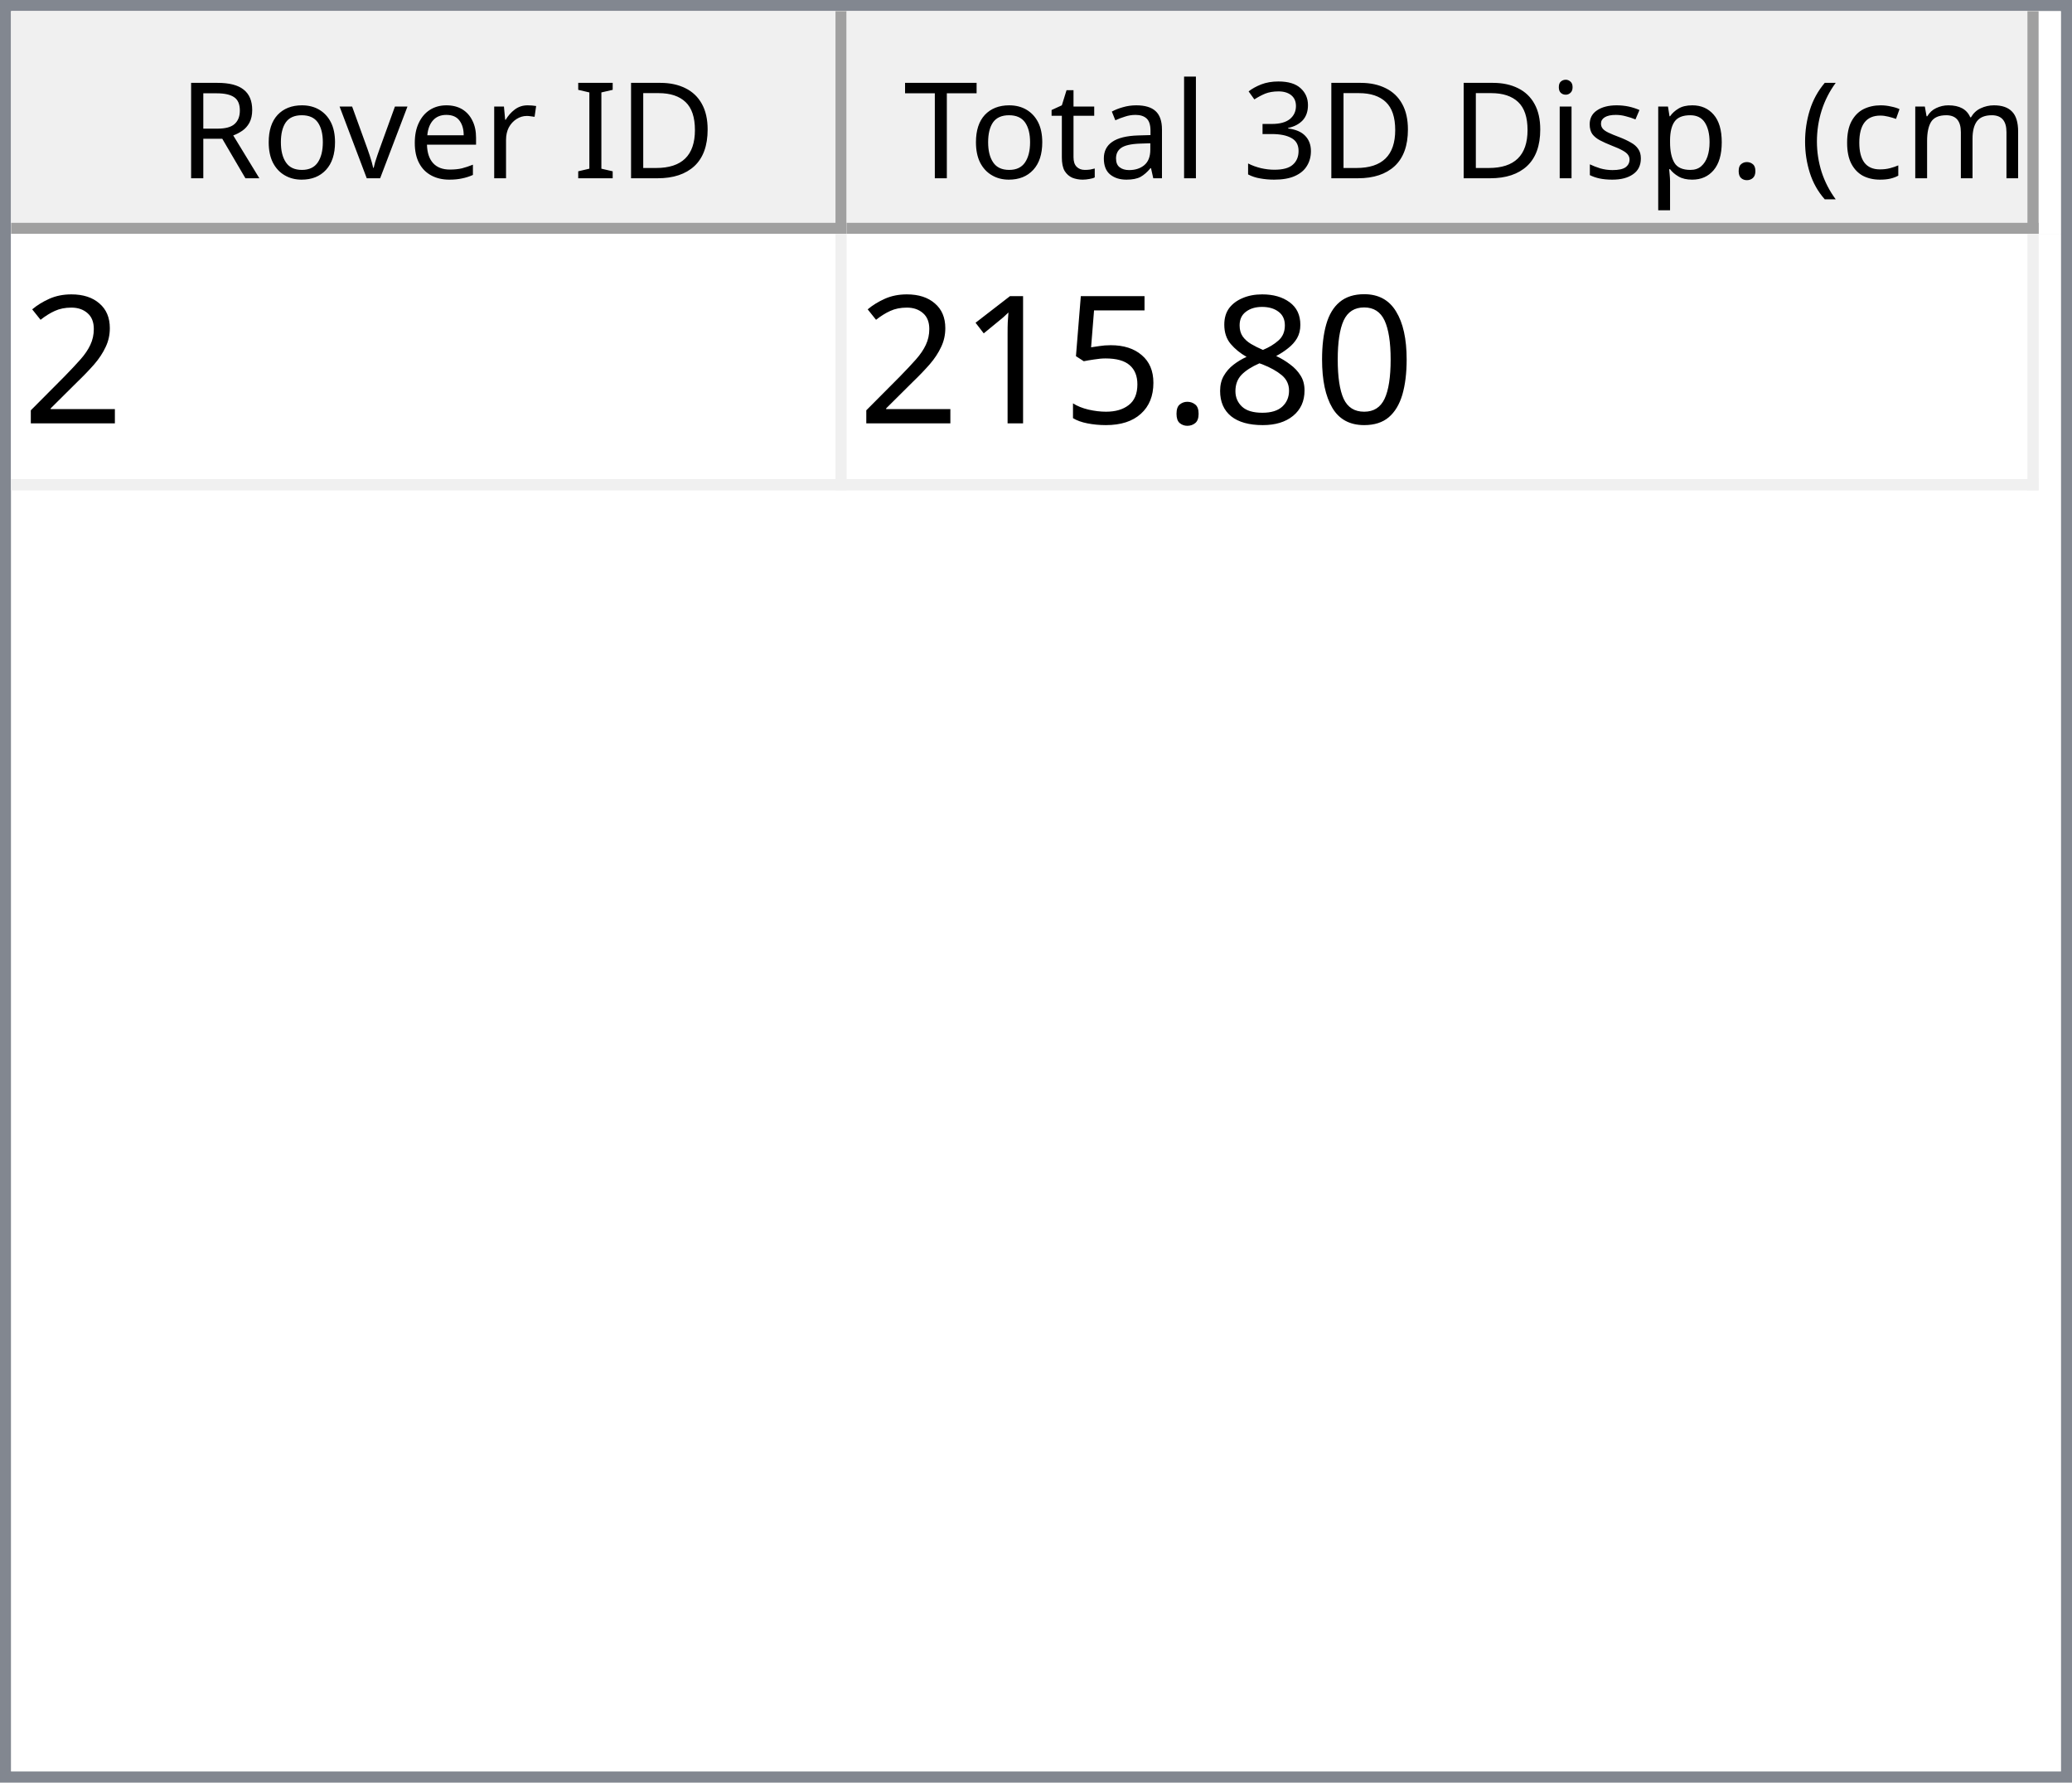
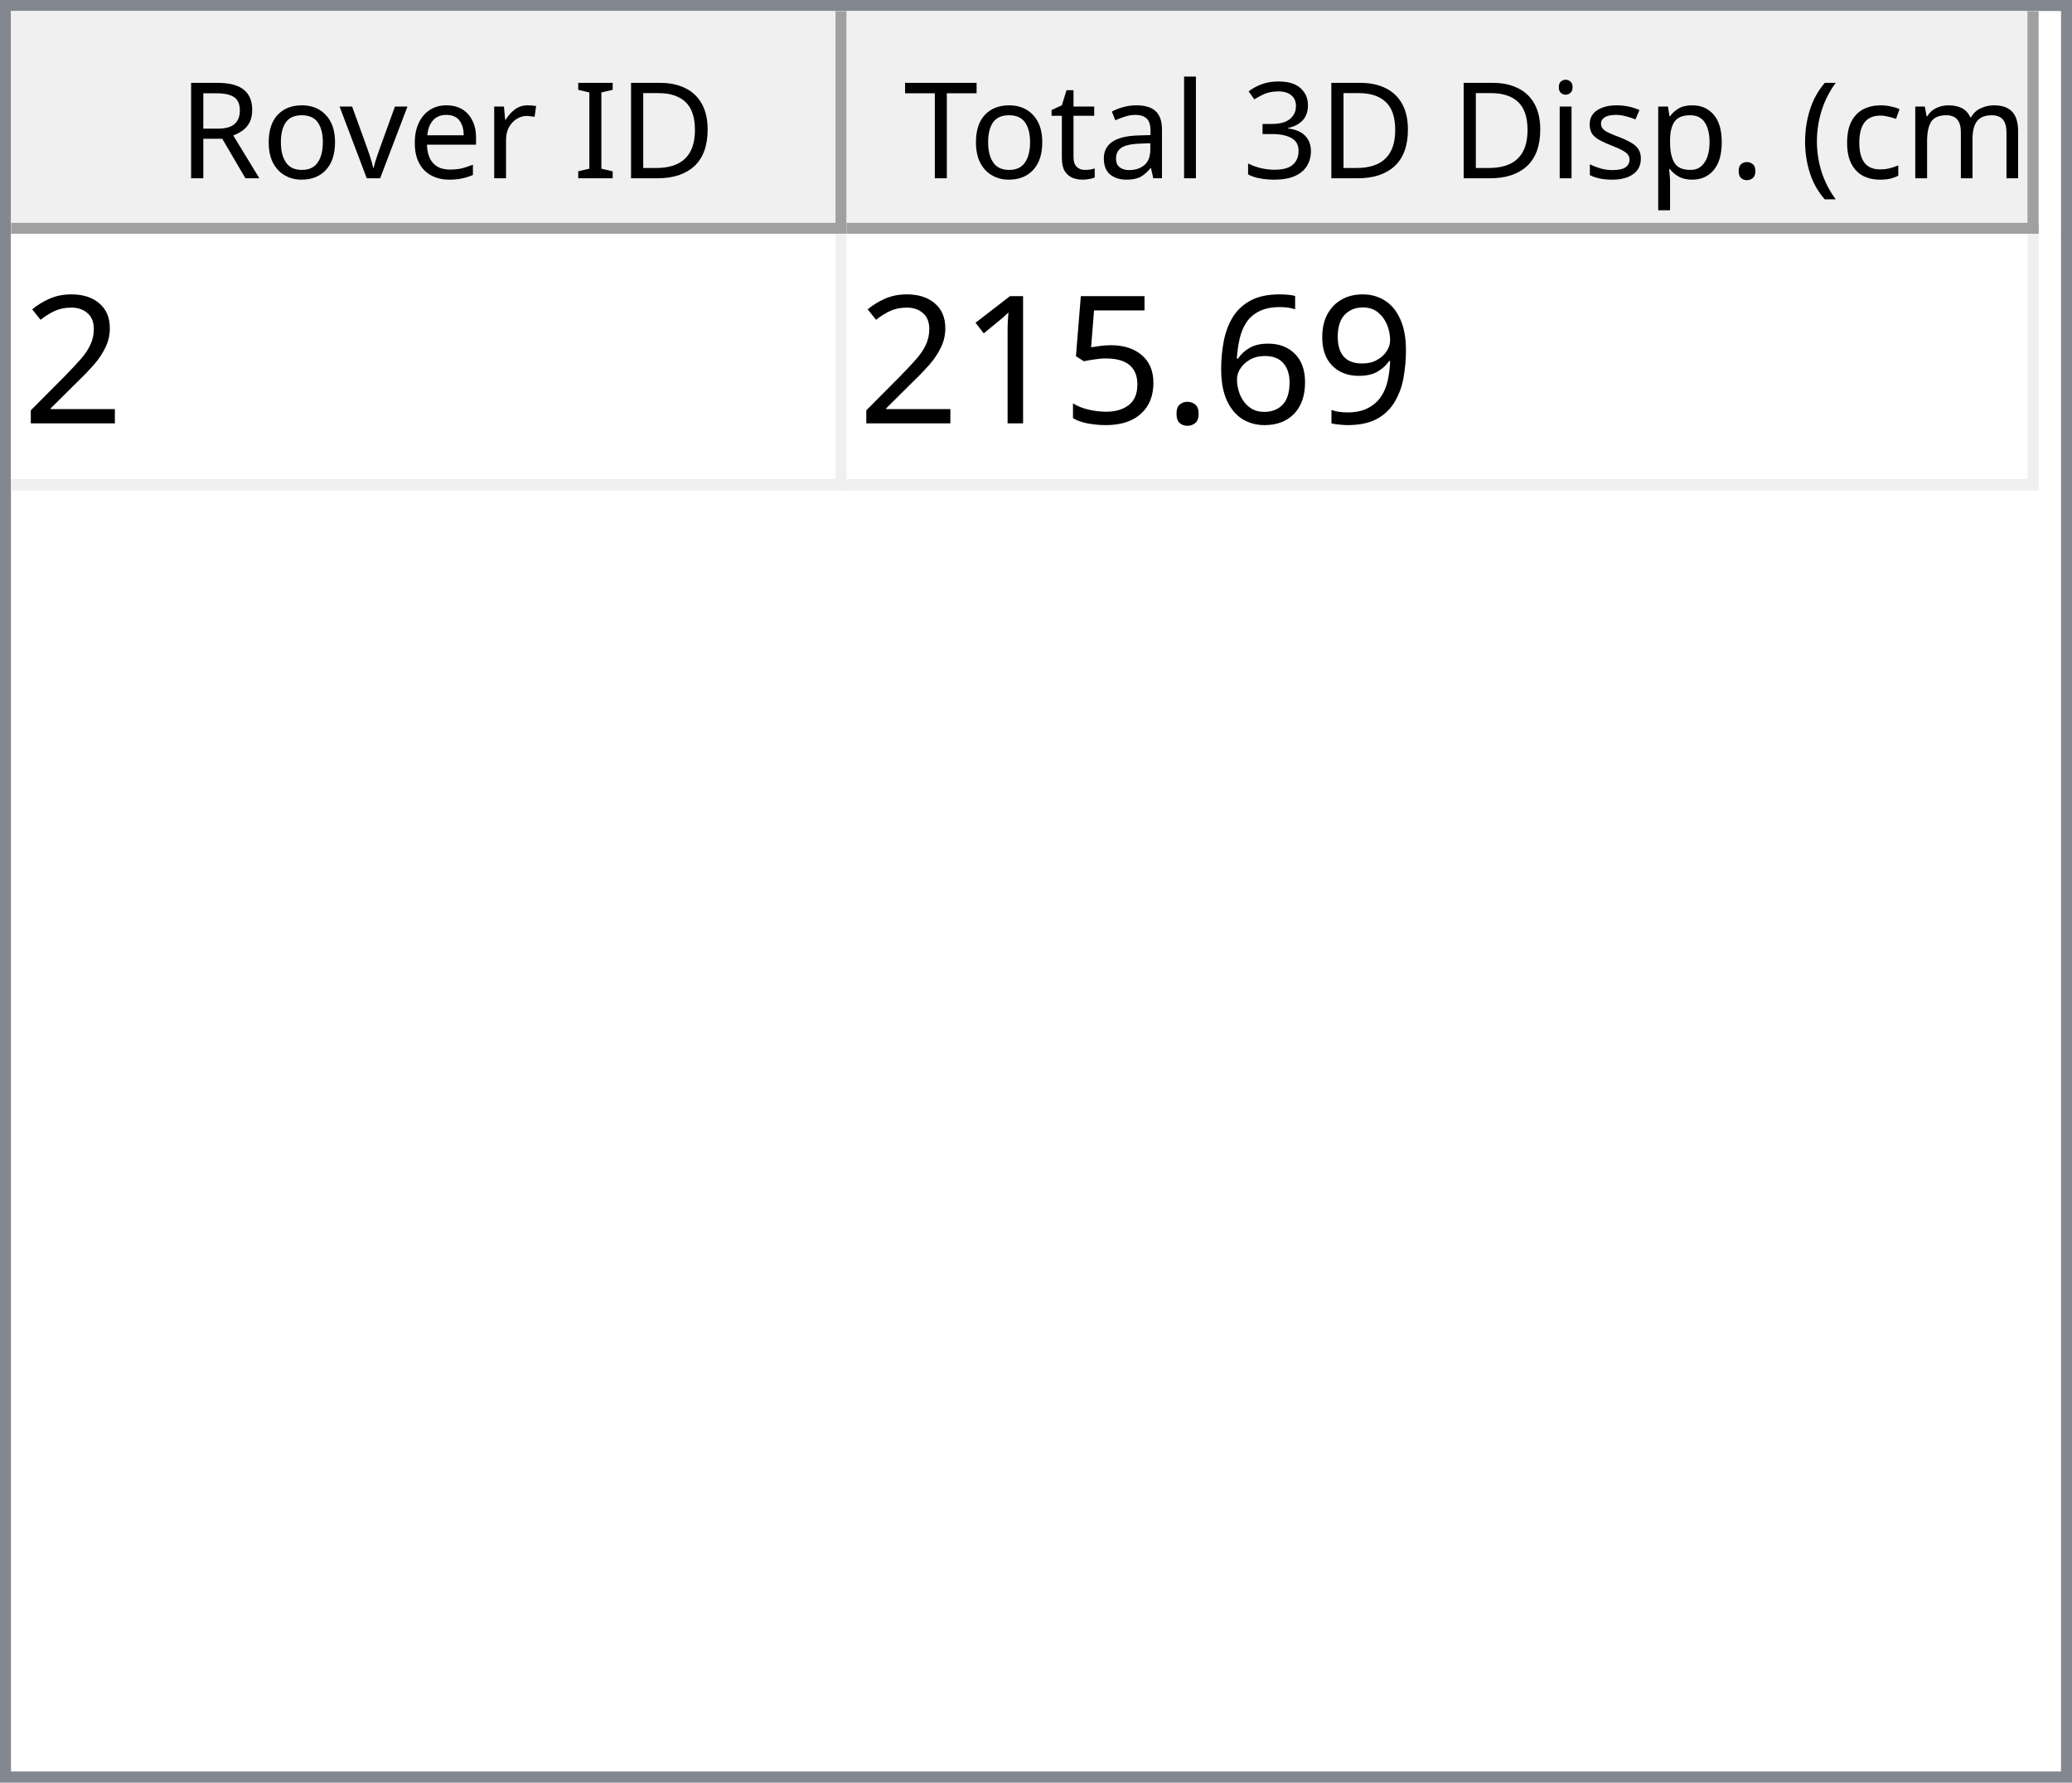
<svg xmlns="http://www.w3.org/2000/svg" style="fill-opacity:1; color-rendering:auto; color-interpolation:auto; text-rendering:auto; stroke:black; stroke-linecap:square; stroke-miterlimit:10; shape-rendering:auto; stroke-opacity:1; fill:black; stroke-dasharray:none; font-weight:normal; stroke-width:1; font-family:'Dialog'; font-style:normal; stroke-linejoin:miter; font-size:12px; stroke-dashoffset:0; image-rendering:auto;" width="186" height="160">
  <defs id="genericDefs" />
  <g>
    <defs id="defs1">
      <clipPath clipPathUnits="userSpaceOnUse" id="clipPath1">
        <path d="M0 0 L186 0 L186 160 L0 160 L0 0 Z" />
      </clipPath>
      <clipPath clipPathUnits="userSpaceOnUse" id="clipPath2">
        <path d="M0 0 L0 160 L186 160 L186 0 Z" />
      </clipPath>
      <clipPath clipPathUnits="userSpaceOnUse" id="clipPath3">
        <path d="M0 0 L0 20 L184 20 L184 0 Z" />
      </clipPath>
      <clipPath clipPathUnits="userSpaceOnUse" id="clipPath4">
        <path d="M0 0 L0 20 L75 20 L75 0 Z" />
      </clipPath>
      <clipPath clipPathUnits="userSpaceOnUse" id="clipPath5">
        <path d="M1 1 L1 19 L74 19 L74 1 Z" />
      </clipPath>
      <clipPath clipPathUnits="userSpaceOnUse" id="clipPath6">
        <path d="M0 0 L0 18 L73 18 L73 0 Z" />
      </clipPath>
      <clipPath clipPathUnits="userSpaceOnUse" id="clipPath7">
        <path d="M-0.5 -0.5 L-0.5 19.5 L74.5 19.5 L74.5 -0.5 Z" />
      </clipPath>
      <clipPath clipPathUnits="userSpaceOnUse" id="clipPath8">
        <path d="M0 0 L0 20 L107 20 L107 0 Z" />
      </clipPath>
      <clipPath clipPathUnits="userSpaceOnUse" id="clipPath9">
        <path d="M1 1 L1 19 L106 19 L106 1 Z" />
      </clipPath>
      <clipPath clipPathUnits="userSpaceOnUse" id="clipPath10">
        <path d="M0 0 L0 18 L105 18 L105 0 Z" />
      </clipPath>
      <clipPath clipPathUnits="userSpaceOnUse" id="clipPath11">
        <path d="M-0.5 -0.5 L-0.5 19.5 L106.5 19.5 L106.5 -0.5 Z" />
      </clipPath>
      <clipPath clipPathUnits="userSpaceOnUse" id="clipPath12">
        <path d="M0 0 L0 138 L184 138 L184 0 Z" />
      </clipPath>
      <clipPath clipPathUnits="userSpaceOnUse" id="clipPath13">
        <path d="M0 0 L0 23 L182 23 L182 0 Z" />
      </clipPath>
      <clipPath clipPathUnits="userSpaceOnUse" id="clipPath14">
        <path d="M-0.5 -0.5 L-0.5 22.5 L181.5 22.5 L181.5 -0.5 Z" />
      </clipPath>
      <clipPath clipPathUnits="userSpaceOnUse" id="clipPath15">
        <path d="M0 0 L0 22 L74 22 L74 0 Z" />
      </clipPath>
      <clipPath clipPathUnits="userSpaceOnUse" id="clipPath16">
        <path d="M0 0 L0 22 L106 22 L106 0 Z" />
      </clipPath>
      <font horiz-adv-x="64.551" id="font1">
        <font-face ascent="107.91" descent="25.098" units-per-em="100" style="font-style:normal; font-family:Segoe UI; font-weight:normal;" />
        <missing-glyph horiz-adv-x="64.551" d="M8.109 0 L8.109 68.266 L56.453 68.266 L56.453 0 L8.109 0 ZM15.328 7.234 L49.219 7.234 L49.219 61.031 L15.328 61.031 L15.328 7.234 Z" />
        <glyph unicode="D" horiz-adv-x="70.117" d="M9.188 0 L9.188 70.016 L28.516 70.016 Q65.531 70.016 65.531 35.891 Q65.531 19.672 55.25 9.836 Q44.969 0 27.734 0 L9.188 0 ZM17.391 62.594 L17.391 7.422 L27.828 7.422 Q41.609 7.422 49.273 14.797 Q56.938 22.172 56.938 35.688 Q56.938 62.594 28.328 62.594 L17.391 62.594 Z" />
        <glyph unicode="I" horiz-adv-x="26.611" d="M17.391 0 L9.188 0 L9.188 70.016 L17.391 70.016 L17.391 0 Z" />
        <glyph unicode=" " horiz-adv-x="27.393" d="" />
        <glyph unicode="r" horiz-adv-x="34.766" d="M34.188 41.891 Q32.078 43.5 28.125 43.5 Q23 43.5 19.555 38.672 Q16.109 33.844 16.109 25.484 L16.109 0 L8.109 0 L8.109 50 L16.109 50 L16.109 39.703 L16.312 39.703 Q18.016 44.969 21.531 47.922 Q25.047 50.875 29.391 50.875 Q32.516 50.875 34.188 50.203 L34.188 41.891 Z" />
        <glyph unicode="e" horiz-adv-x="52.295" d="M48.297 23 L12.984 23 Q13.188 14.656 17.484 10.109 Q21.781 5.562 29.297 5.562 Q37.75 5.562 44.828 11.141 L44.828 3.609 Q38.234 -1.172 27.391 -1.172 Q16.797 -1.172 10.742 5.641 Q4.688 12.453 4.688 24.812 Q4.688 36.469 11.305 43.82 Q17.922 51.172 27.734 51.172 Q37.547 51.172 42.922 44.828 Q48.297 38.484 48.297 27.203 L48.297 23 ZM40.094 29.781 Q40.047 36.719 36.75 40.578 Q33.453 44.438 27.594 44.438 Q21.922 44.438 17.969 40.383 Q14.016 36.328 13.094 29.781 L40.094 29.781 Z" />
        <glyph unicode="v" horiz-adv-x="47.9" d="M47.406 50 L27.484 0 L19.625 0 L0.688 50 L9.469 50 L22.172 13.672 Q23.578 9.672 23.922 6.688 L24.125 6.688 Q24.609 10.453 25.688 13.484 L38.969 50 L47.406 50 Z" />
        <glyph unicode="o" horiz-adv-x="58.594" d="M29 -1.172 Q17.922 -1.172 11.305 5.836 Q4.688 12.844 4.688 24.422 Q4.688 37.016 11.57 44.094 Q18.453 51.172 30.172 51.172 Q41.359 51.172 47.633 44.289 Q53.906 37.406 53.906 25.203 Q53.906 13.234 47.141 6.031 Q40.375 -1.172 29 -1.172 ZM29.594 44.438 Q21.875 44.438 17.383 39.188 Q12.891 33.938 12.891 24.703 Q12.891 15.828 17.43 10.695 Q21.969 5.562 29.594 5.562 Q37.359 5.562 41.531 10.594 Q45.703 15.625 45.703 24.906 Q45.703 34.281 41.531 39.359 Q37.359 44.438 29.594 44.438 Z" />
        <glyph unicode="R" horiz-adv-x="59.814" d="M59.375 0 L49.609 0 L37.891 19.625 Q36.281 22.359 34.766 24.289 Q33.25 26.219 31.664 27.438 Q30.078 28.656 28.25 29.219 Q26.422 29.781 24.125 29.781 L17.391 29.781 L17.391 0 L9.188 0 L9.188 70.016 L30.078 70.016 Q34.672 70.016 38.555 68.867 Q42.438 67.719 45.289 65.375 Q48.141 63.031 49.758 59.547 Q51.375 56.062 51.375 51.375 Q51.375 47.703 50.273 44.656 Q49.172 41.609 47.148 39.211 Q45.125 36.812 42.266 35.133 Q39.406 33.453 35.844 32.516 L35.844 32.328 Q37.594 31.547 38.891 30.547 Q40.188 29.547 41.359 28.18 Q42.531 26.812 43.68 25.078 Q44.828 23.344 46.234 21.047 L59.375 0 ZM17.391 62.594 L17.391 37.203 L28.516 37.203 Q31.594 37.203 34.203 38.133 Q36.812 39.062 38.719 40.797 Q40.625 42.531 41.703 45.047 Q42.781 47.562 42.781 50.688 Q42.781 56.297 39.141 59.445 Q35.5 62.594 28.609 62.594 L17.391 62.594 Z" />
        <glyph unicode=")" horiz-adv-x="30.176" d="M8.297 -15.922 L1.172 -15.922 Q16.406 2.344 16.406 26.812 Q16.406 51.469 1.078 70.016 L8.297 70.016 Q23.531 52.156 23.531 26.703 Q23.531 1.375 8.297 -15.922 Z" />
        <glyph unicode="m" horiz-adv-x="86.133" d="M79.109 0 L71.094 0 L71.094 28.719 Q71.094 37.016 68.531 40.727 Q65.969 44.438 59.906 44.438 Q54.781 44.438 51.195 39.75 Q47.609 35.062 47.609 28.516 L47.609 0 L39.594 0 L39.594 29.688 Q39.594 44.438 28.219 44.438 Q22.953 44.438 19.531 40.016 Q16.109 35.594 16.109 28.516 L16.109 0 L8.109 0 L8.109 50 L16.109 50 L16.109 42.094 L16.312 42.094 Q21.625 51.172 31.844 51.172 Q36.969 51.172 40.773 48.312 Q44.578 45.453 46 40.828 Q51.562 51.172 62.594 51.172 Q79.109 51.172 79.109 30.812 L79.109 0 Z" />
        <glyph unicode="c" horiz-adv-x="46.191" d="M42.188 2.297 Q36.422 -1.172 28.516 -1.172 Q17.828 -1.172 11.258 5.789 Q4.688 12.75 4.688 23.828 Q4.688 36.188 11.766 43.68 Q18.844 51.172 30.672 51.172 Q37.25 51.172 42.281 48.734 L42.281 40.531 Q36.719 44.438 30.375 44.438 Q22.703 44.438 17.797 38.945 Q12.891 33.453 12.891 24.516 Q12.891 15.719 17.508 10.641 Q22.125 5.562 29.891 5.562 Q36.422 5.562 42.188 9.906 L42.188 2.297 Z" />
        <glyph unicode="(" horiz-adv-x="30.176" d="M29.109 -15.922 L21.969 -15.922 Q6.844 1.375 6.844 26.703 Q6.844 52.156 21.969 70.016 L29.203 70.016 Q13.875 51.469 13.875 26.812 Q13.875 2.344 29.109 -15.922 Z" />
        <glyph unicode="." horiz-adv-x="21.68" d="M10.891 -1.078 Q8.641 -1.078 7.055 0.539 Q5.469 2.156 5.469 4.391 Q5.469 6.641 7.055 8.273 Q8.641 9.906 10.891 9.906 Q13.188 9.906 14.797 8.273 Q16.406 6.641 16.406 4.391 Q16.406 2.156 14.797 0.539 Q13.188 -1.078 10.891 -1.078 Z" />
        <glyph unicode="p" horiz-adv-x="58.789" d="M16.312 7.234 L16.109 7.234 L16.109 -23 L8.109 -23 L8.109 50 L16.109 50 L16.109 41.219 L16.312 41.219 Q22.219 51.172 33.594 51.172 Q43.266 51.172 48.688 44.461 Q54.109 37.75 54.109 26.469 Q54.109 13.922 48 6.375 Q41.891 -1.172 31.297 -1.172 Q21.578 -1.172 16.312 7.234 ZM16.109 27.391 L16.109 20.406 Q16.109 14.203 20.141 9.883 Q24.172 5.562 30.375 5.562 Q37.641 5.562 41.773 11.133 Q45.906 16.703 45.906 26.609 Q45.906 34.969 42.047 39.703 Q38.188 44.438 31.594 44.438 Q24.609 44.438 20.359 39.578 Q16.109 34.719 16.109 27.391 Z" />
        <glyph unicode="s" horiz-adv-x="42.432" d="M5.078 1.812 L5.078 10.406 Q11.625 5.562 19.484 5.562 Q30.031 5.562 30.031 12.594 Q30.031 14.594 29.125 15.992 Q28.219 17.391 26.68 18.461 Q25.141 19.531 23.07 20.383 Q21 21.234 18.609 22.172 Q15.281 23.484 12.766 24.828 Q10.25 26.172 8.57 27.859 Q6.891 29.547 6.031 31.695 Q5.172 33.844 5.172 36.719 Q5.172 40.234 6.789 42.945 Q8.406 45.656 11.086 47.484 Q13.766 49.312 17.211 50.242 Q20.656 51.172 24.312 51.172 Q30.812 51.172 35.938 48.922 L35.938 40.828 Q30.422 44.438 23.25 44.438 Q21 44.438 19.195 43.922 Q17.391 43.406 16.094 42.477 Q14.797 41.547 14.086 40.258 Q13.375 38.969 13.375 37.406 Q13.375 35.453 14.086 34.133 Q14.797 32.812 16.164 31.789 Q17.531 30.766 19.484 29.938 Q21.438 29.109 23.922 28.125 Q27.25 26.859 29.883 25.516 Q32.516 24.172 34.375 22.484 Q36.234 20.797 37.234 18.602 Q38.234 16.406 38.234 13.375 Q38.234 9.672 36.602 6.938 Q34.969 4.203 32.234 2.398 Q29.5 0.594 25.93 -0.289 Q22.359 -1.172 18.453 -1.172 Q10.75 -1.172 5.078 1.812 Z" />
        <glyph unicode="i" horiz-adv-x="24.219" d="M12.203 62.703 Q10.062 62.703 8.547 64.164 Q7.031 65.625 7.031 67.875 Q7.031 70.125 8.547 71.609 Q10.062 73.094 12.203 73.094 Q14.406 73.094 15.945 71.609 Q17.484 70.125 17.484 67.875 Q17.484 65.719 15.945 64.211 Q14.406 62.703 12.203 62.703 ZM16.109 0 L8.109 0 L8.109 50 L16.109 50 L16.109 0 Z" />
        <glyph unicode="3" horiz-adv-x="53.906" d="M46.531 19.828 Q46.531 15.094 44.75 11.211 Q42.969 7.328 39.719 4.57 Q36.469 1.812 31.93 0.297 Q27.391 -1.219 21.922 -1.219 Q11.922 -1.219 6 2.594 L6 11.188 Q13.094 5.609 22.219 5.609 Q25.875 5.609 28.828 6.539 Q31.781 7.469 33.906 9.227 Q36.031 10.984 37.18 13.477 Q38.328 15.969 38.328 19.094 Q38.328 32.812 18.797 32.812 L12.984 32.812 L12.984 39.594 L18.5 39.594 Q35.797 39.594 35.797 52.484 Q35.797 64.406 22.609 64.406 Q15.188 64.406 8.688 59.422 L8.688 67.188 Q15.375 71.188 24.609 71.188 Q29 71.188 32.57 69.969 Q36.141 68.75 38.68 66.555 Q41.219 64.359 42.609 61.281 Q44 58.203 44 54.5 Q44 40.672 30.031 36.719 L30.031 36.531 Q33.594 36.141 36.625 34.797 Q39.656 33.453 41.852 31.305 Q44.047 29.156 45.289 26.25 Q46.531 23.344 46.531 19.828 Z" />
        <glyph unicode="l" horiz-adv-x="24.219" d="M16.109 0 L8.109 0 L8.109 74.031 L16.109 74.031 L16.109 0 Z" />
        <glyph unicode="a" horiz-adv-x="50.879" d="M43.891 0 L35.891 0 L35.891 7.812 L35.688 7.812 Q30.469 -1.172 20.312 -1.172 Q12.844 -1.172 8.617 2.781 Q4.391 6.734 4.391 13.281 Q4.391 27.297 20.906 29.594 L35.891 31.688 Q35.891 44.438 25.594 44.438 Q16.547 44.438 9.281 38.281 L9.281 46.484 Q16.656 51.172 26.266 51.172 Q43.891 51.172 43.891 32.516 L43.891 0 ZM35.891 25.297 L23.828 23.641 Q18.266 22.859 15.43 20.875 Q12.594 18.891 12.594 13.875 Q12.594 10.203 15.211 7.883 Q17.828 5.562 22.172 5.562 Q28.125 5.562 32.008 9.742 Q35.891 13.922 35.891 20.312 L35.891 25.297 Z" />
        <glyph unicode="t" horiz-adv-x="33.887" d="M31.297 0.484 Q28.469 -1.078 23.828 -1.078 Q10.688 -1.078 10.688 13.578 L10.688 43.172 L2.094 43.172 L2.094 50 L10.688 50 L10.688 62.203 L18.703 64.797 L18.703 50 L31.297 50 L31.297 43.172 L18.703 43.172 L18.703 14.984 Q18.703 9.969 20.414 7.82 Q22.125 5.672 26.078 5.672 Q29.109 5.672 31.297 7.328 L31.297 0.484 Z" />
        <glyph unicode="T" horiz-adv-x="52.393" d="M50.594 62.594 L30.375 62.594 L30.375 0 L22.172 0 L22.172 62.594 L2 62.594 L2 70.016 L50.594 70.016 L50.594 62.594 Z" />
      </font>
      <font horiz-adv-x="75.0" id="font2">
        <font-face ascent="100.537" descent="21.973" units-per-em="100" style="font-style:normal; font-family:sans-serif; font-weight:normal;" />
        <missing-glyph horiz-adv-x="75.0" d="M12.5 0 L12.5 62.5 L62.5 62.5 L62.5 0 L12.5 0 ZM14.062 1.562 L60.938 1.562 L60.938 60.938 L14.062 60.938 L14.062 1.562 Z" />
        <glyph unicode="2" horiz-adv-x="55.615" d="M50.344 8.453 L50.344 0 L3.031 0 Q2.938 3.172 4.047 6.109 Q5.859 10.938 9.836 15.625 Q13.812 20.312 21.344 26.469 Q33.016 36.031 37.117 41.625 Q41.219 47.219 41.219 52.203 Q41.219 57.422 37.477 61.008 Q33.734 64.594 27.734 64.594 Q21.391 64.594 17.578 60.789 Q13.766 56.984 13.719 50.25 L4.688 51.172 Q5.609 61.281 11.664 66.578 Q17.719 71.875 27.938 71.875 Q38.234 71.875 44.242 66.164 Q50.25 60.453 50.25 52 Q50.25 47.703 48.492 43.555 Q46.734 39.406 42.656 34.812 Q38.578 30.219 29.109 22.219 Q21.188 15.578 18.945 13.211 Q16.703 10.844 15.234 8.453 L50.344 8.453 Z" />
-         <glyph unicode="0" horiz-adv-x="55.615" d="M4.156 35.297 Q4.156 48 6.766 55.742 Q9.375 63.484 14.523 67.68 Q19.672 71.875 27.484 71.875 Q33.25 71.875 37.594 69.555 Q41.938 67.234 44.773 62.867 Q47.609 58.5 49.219 52.227 Q50.828 45.953 50.828 35.297 Q50.828 22.703 48.242 14.969 Q45.656 7.234 40.508 3.008 Q35.359 -1.219 27.484 -1.219 Q17.141 -1.219 11.234 6.203 Q4.156 15.141 4.156 35.297 ZM13.188 35.297 Q13.188 17.672 17.312 11.836 Q21.438 6 27.484 6 Q33.547 6 37.672 11.859 Q41.797 17.719 41.797 35.297 Q41.797 52.984 37.672 58.789 Q33.547 64.594 27.391 64.594 Q21.344 64.594 17.719 59.469 Q13.188 52.938 13.188 35.297 Z" />
-         <glyph unicode="8" horiz-adv-x="55.615" d="M17.672 38.812 Q12.203 40.828 9.57 44.539 Q6.938 48.25 6.938 53.422 Q6.938 61.234 12.555 66.555 Q18.172 71.875 27.484 71.875 Q36.859 71.875 42.578 66.43 Q48.297 60.984 48.297 53.172 Q48.297 48.188 45.68 44.508 Q43.062 40.828 37.75 38.812 Q44.344 36.672 47.781 31.883 Q51.219 27.094 51.219 20.453 Q51.219 11.281 44.727 5.031 Q38.234 -1.219 27.641 -1.219 Q17.047 -1.219 10.547 5.055 Q4.047 11.328 4.047 20.703 Q4.047 27.688 7.594 32.398 Q11.141 37.109 17.672 38.812 ZM15.922 53.719 Q15.922 48.641 19.195 45.414 Q22.469 42.188 27.688 42.188 Q32.766 42.188 36.016 45.383 Q39.266 48.578 39.266 53.219 Q39.266 58.062 35.914 61.359 Q32.562 64.656 27.594 64.656 Q22.562 64.656 19.242 61.43 Q15.922 58.203 15.922 53.719 ZM13.094 20.656 Q13.094 16.891 14.875 13.375 Q16.656 9.859 20.172 7.93 Q23.688 6 27.734 6 Q34.031 6 38.133 10.055 Q42.234 14.109 42.234 20.359 Q42.234 26.703 38.016 30.859 Q33.797 35.016 27.438 35.016 Q21.234 35.016 17.164 30.914 Q13.094 26.812 13.094 20.656 Z" />
+         <glyph unicode="9" horiz-adv-x="55.615" d="M5.469 16.547 L13.922 17.328 Q14.984 11.375 18.016 8.688 Q21.047 6 25.781 6 Q29.828 6 32.883 7.859 Q35.938 9.719 37.891 12.82 Q39.844 15.922 41.164 21.195 Q42.484 26.469 42.484 31.938 Q42.484 32.516 42.438 33.688 Q39.797 29.5 35.234 26.883 Q30.672 24.266 25.344 24.266 Q16.453 24.266 10.305 30.711 Q4.156 37.156 4.156 47.703 Q4.156 58.594 10.578 65.234 Q17 71.875 26.656 71.875 Q33.641 71.875 39.43 68.117 Q45.219 64.359 48.219 57.398 Q51.219 50.438 51.219 37.25 Q51.219 23.531 48.242 15.406 Q45.266 7.281 39.383 3.031 Q33.5 -1.219 25.594 -1.219 Q17.188 -1.219 11.867 3.445 Q6.547 8.109 5.469 16.547 ZM41.453 48.141 Q41.453 55.719 37.43 60.156 Q33.406 64.594 27.734 64.594 Q21.875 64.594 17.531 59.812 Q13.188 55.031 13.188 47.406 Q13.188 40.578 17.312 36.305 Q21.438 32.031 27.484 32.031 Q33.594 32.031 37.523 36.305 Q41.453 40.578 41.453 48.141 Z" />
+         <glyph unicode="6" horiz-adv-x="55.615" d="M49.75 54.047 L41.016 53.375 Q39.844 58.547 37.703 60.891 Q34.125 64.656 28.906 64.656 Q24.703 64.656 21.531 62.312 Q17.391 59.281 14.992 53.469 Q12.594 47.656 12.5 36.922 Q15.672 41.75 20.266 44.094 Q24.859 46.438 29.891 46.438 Q38.672 46.438 44.852 39.969 Q51.031 33.5 51.031 23.25 Q51.031 16.5 48.125 10.719 Q45.219 4.938 40.141 1.859 Q35.062 -1.219 28.609 -1.219 Q17.625 -1.219 10.695 6.859 Q3.766 14.938 3.766 33.5 Q3.766 54.25 11.422 63.672 Q18.109 71.875 29.438 71.875 Q37.891 71.875 43.289 67.141 Q48.688 62.406 49.75 54.047 ZM13.875 23.188 Q13.875 18.656 15.797 14.508 Q17.719 10.359 21.188 8.18 Q24.656 6 28.469 6 Q34.031 6 38.039 10.492 Q42.047 14.984 42.047 22.703 Q42.047 30.125 38.086 34.398 Q34.125 38.672 28.125 38.672 Q22.172 38.672 18.023 34.398 Q13.875 30.125 13.875 23.188 Z" />
        <glyph unicode="." horiz-adv-x="27.783" d="M9.078 0 L9.078 10.016 L19.094 10.016 L19.094 0 L9.078 0 Z" />
        <glyph unicode="5" horiz-adv-x="55.615" d="M4.156 18.75 L13.375 19.531 Q14.406 12.797 18.141 9.398 Q21.875 6 27.156 6 Q33.5 6 37.891 10.789 Q42.281 15.578 42.281 23.484 Q42.281 31 38.062 35.352 Q33.844 39.703 27 39.703 Q22.75 39.703 19.336 37.773 Q15.922 35.844 13.969 32.766 L5.719 33.844 L12.641 70.609 L48.25 70.609 L48.25 62.203 L19.672 62.203 L15.828 42.969 Q22.266 47.469 29.344 47.469 Q38.719 47.469 45.164 40.969 Q51.609 34.469 51.609 24.266 Q51.609 14.547 45.953 7.469 Q39.062 -1.219 27.156 -1.219 Q17.391 -1.219 11.211 4.25 Q5.031 9.719 4.156 18.75 Z" />
        <glyph unicode="1" horiz-adv-x="55.615" d="M37.25 0 L28.469 0 L28.469 56 Q25.297 52.984 20.141 49.953 Q14.984 46.922 10.891 45.406 L10.891 53.906 Q18.266 57.375 23.781 62.305 Q29.297 67.234 31.594 71.875 L37.25 71.875 L37.25 0 Z" />
      </font>
    </defs>
    <g style="fill:white; stroke:white;">
      <rect x="0" y="0" width="186" style="clip-path:url(#clipPath1); stroke:none;" height="160" />
    </g>
    <g style="fill:white; text-rendering:optimizeSpeed; color-rendering:optimizeSpeed; image-rendering:optimizeSpeed; shape-rendering:crispEdges; stroke:white; color-interpolation:sRGB;">
      <rect x="0" width="186" height="160" y="0" style="stroke:none;" />
      <path style="stroke:none;" d="M0 160 L186 160 L186 0 L0 0 Z" />
    </g>
    <g style="fill:rgb(240,240,240); font-family:'Segoe UI'; stroke:rgb(240,240,240);">
      <rect x="0" y="0" width="186" style="clip-path:url(#clipPath2); stroke:none;" height="160" />
    </g>
    <g style="fill:rgb(130,135,144); font-family:'Segoe UI'; stroke:rgb(130,135,144);">
      <path d="M0 0 L186 0 L186 160 L0 160 L0 0 ZM1 1 L185 1 L185 159 L1 159 L1 1 Z" style="fill-rule:evenodd; clip-path:url(#clipPath2); stroke:none;" />
    </g>
    <g style="fill:white; font-family:'Segoe UI'; stroke:white;" transform="translate(1,1)">
      <rect x="0" y="0" width="184" style="clip-path:url(#clipPath3); stroke:none;" height="20" />
    </g>
    <g style="fill:rgb(240,240,240); font-family:'Segoe UI'; stroke:rgb(240,240,240);" transform="translate(1,1)">
      <rect x="0" y="0" width="75" style="clip-path:url(#clipPath4); stroke:none;" height="20" />
    </g>
    <g style="font-family:'Segoe UI';" transform="translate(2,2)">
      <text x="14" xml:space="preserve" y="14" style="clip-path:url(#clipPath6); stroke:none;">Rover ID</text>
    </g>
    <g style="fill:rgb(160,160,160); font-family:'Segoe UI'; stroke:rgb(160,160,160); stroke-linejoin:bevel;" transform="translate(1.5,1.5)">
      <line x1="74" x2="74" y1="0" style="fill:none; clip-path:url(#clipPath7);" y2="19" />
    </g>
    <g style="fill:rgb(160,160,160); font-family:'Segoe UI'; stroke:rgb(160,160,160); stroke-linejoin:bevel;" transform="matrix(1,0,0,1,1,1) translate(0.5,0.5)">
      <line x1="0" x2="74" y1="19" style="fill:none; clip-path:url(#clipPath7);" y2="19" />
    </g>
    <g style="fill:rgb(240,240,240); font-family:'Segoe UI'; stroke:rgb(240,240,240);" transform="translate(76,1)">
      <rect x="0" y="0" width="107" style="clip-path:url(#clipPath8); stroke:none;" height="20" />
    </g>
    <g style="font-family:'Segoe UI';" transform="translate(77,2)">
      <text x="1" xml:space="preserve" y="14" style="clip-path:url(#clipPath10); stroke:none;"> Total 3D Disp. (cm)</text>
    </g>
    <g style="fill:rgb(160,160,160); font-family:'Segoe UI'; stroke:rgb(160,160,160); stroke-linejoin:bevel;" transform="translate(76.5,1.5)">
      <line x1="106" x2="106" y1="0" style="fill:none; clip-path:url(#clipPath11);" y2="19" />
    </g>
    <g style="fill:rgb(160,160,160); font-family:'Segoe UI'; stroke:rgb(160,160,160); stroke-linejoin:bevel;" transform="matrix(1,0,0,1,76,1) translate(0.5,0.5)">
      <line x1="0" x2="106" y1="19" style="fill:none; clip-path:url(#clipPath11);" y2="19" />
    </g>
    <g style="fill:white; font-family:'Segoe UI'; stroke:white;" transform="translate(1,21)">
      <rect x="0" y="0" width="184" style="clip-path:url(#clipPath12); stroke:none;" height="138" />
    </g>
    <g style="fill:rgb(240,240,240); font-size:16px; font-family:sans-serif; stroke:rgb(240,240,240);" transform="translate(1,21)">
      <rect x="0" y="0" width="182" style="clip-path:url(#clipPath13); stroke:none;" height="23" />
      <line transform="translate(0.5,0.5)" x1="0" x2="181" y1="22" style="clip-path:url(#clipPath14); fill:none; stroke-linejoin:bevel;" y2="22" />
    </g>
    <g transform="matrix(1,0,0,1,1,21) translate(0.5,0.5)" style="fill:rgb(240,240,240); font-size:16px; font-family:sans-serif; stroke:rgb(240,240,240); stroke-linejoin:bevel;">
      <line x1="74" x2="74" y1="0" style="fill:none; clip-path:url(#clipPath14);" y2="22" />
    </g>
    <g transform="matrix(1,0,0,1,1,21) translate(0.5,0.5)" style="fill:rgb(240,240,240); font-size:16px; font-family:sans-serif; stroke:rgb(240,240,240); stroke-linejoin:bevel;">
      <line x1="181" x2="181" y1="0" style="fill:none; clip-path:url(#clipPath14);" y2="22" />
    </g>
    <g style="fill:white; font-size:16px; font-family:sans-serif; stroke:white;" transform="matrix(1,0,0,1,1,21)">
      <rect x="0" y="0" width="74" style="clip-path:url(#clipPath15); stroke:none;" height="22" />
      <text x="1" y="17" style="fill:black; clip-path:url(#clipPath15); stroke:none;" xml:space="preserve">2</text>
    </g>
    <g style="fill:white; font-size:16px; font-family:sans-serif; stroke:white;" transform="matrix(1,0,0,1,1,21) translate(75,0)">
      <rect x="0" y="0" width="106" style="clip-path:url(#clipPath16); stroke:none;" height="22" />
-       <text x="1" y="17" style="fill:black; clip-path:url(#clipPath16); stroke:none;" xml:space="preserve">215.80</text>
+       <text x="1" y="17" style="fill:black; clip-path:url(#clipPath16); stroke:none;" xml:space="preserve">215.69</text>
    </g>
  </g>
</svg>
